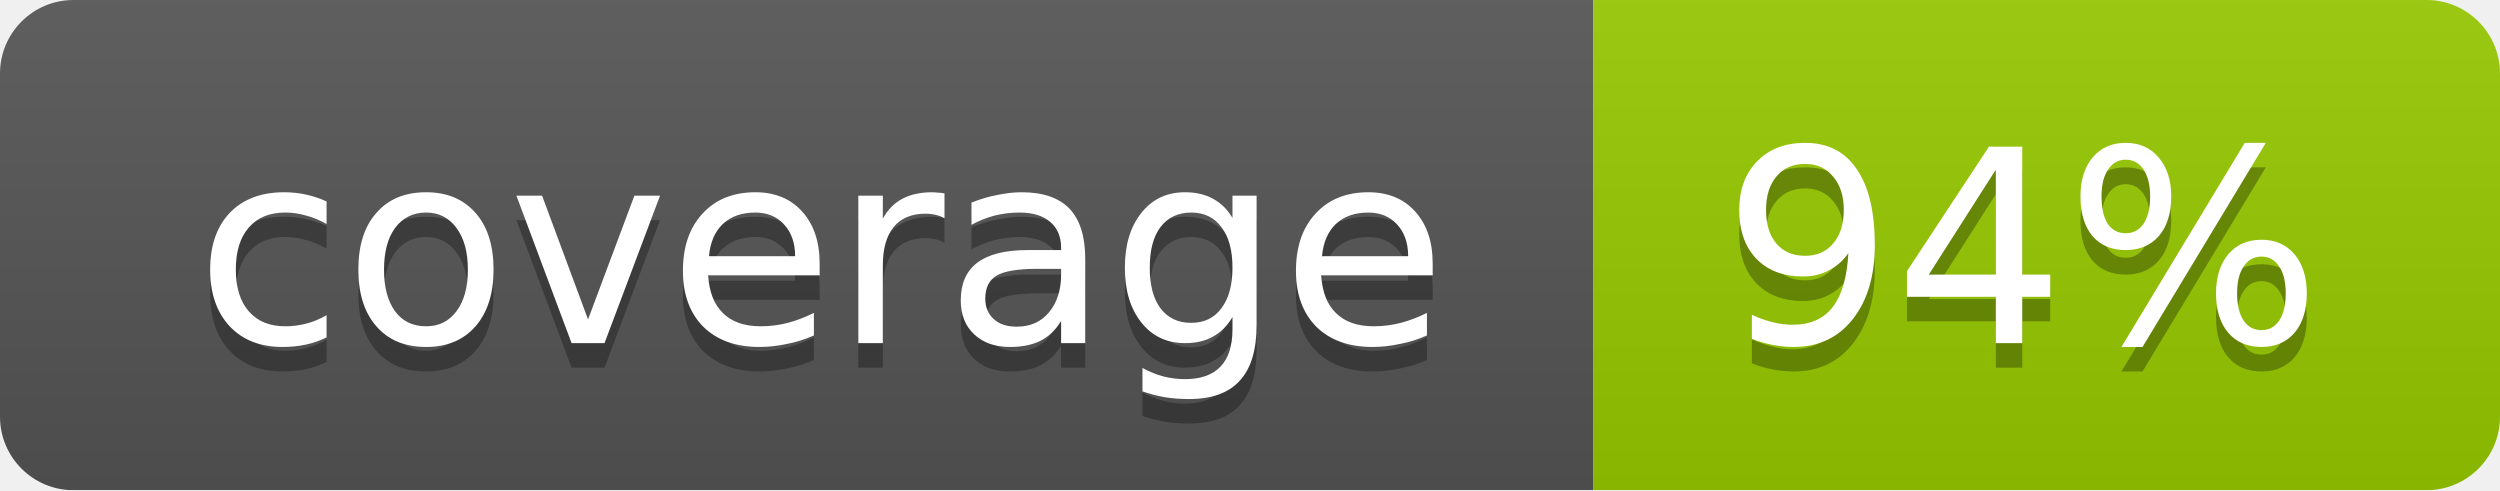
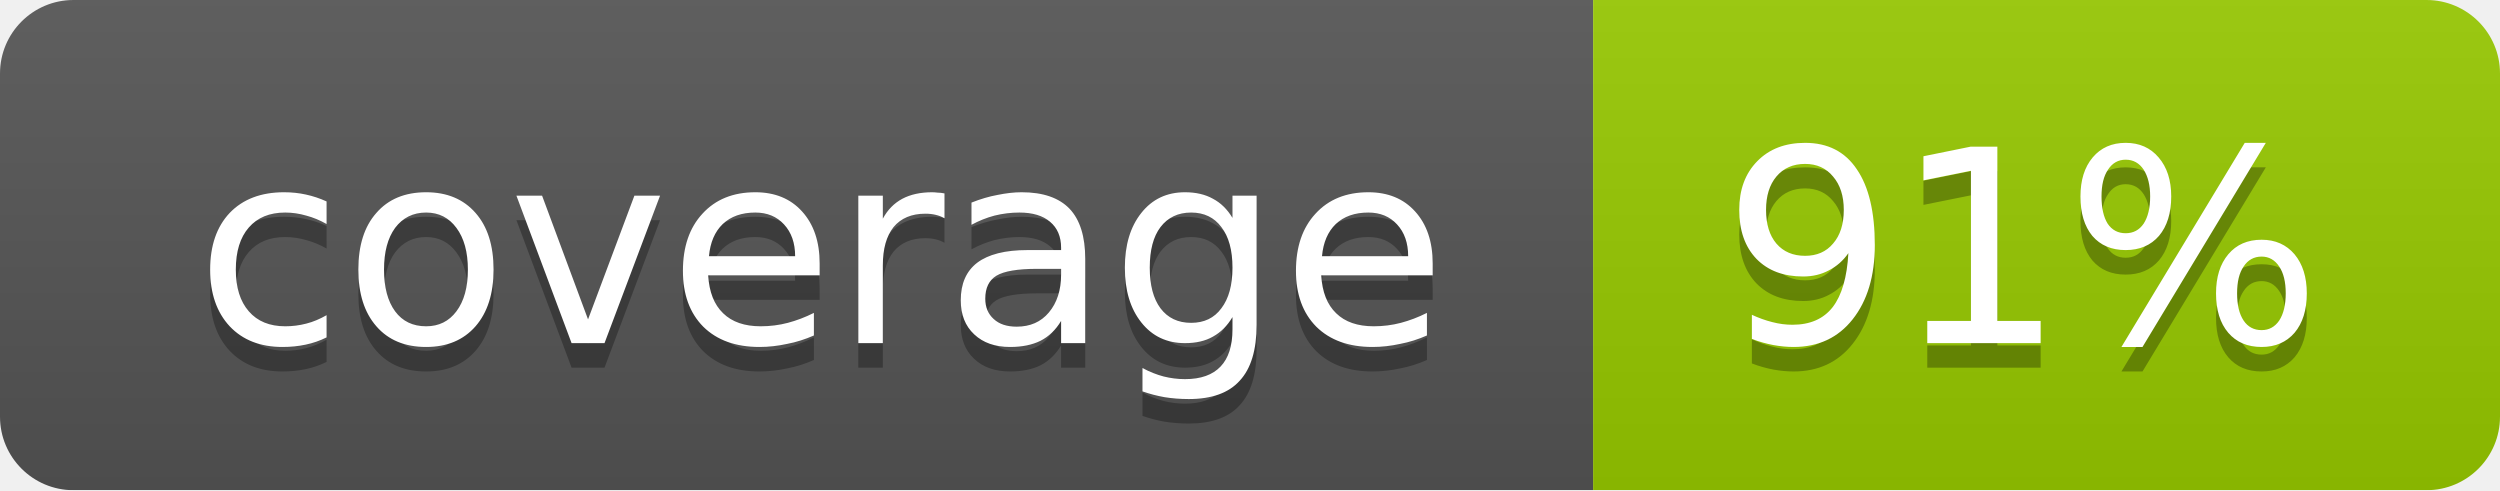
<svg xmlns="http://www.w3.org/2000/svg" width="102" height="20">
  <linearGradient id="smooth" x2="0" y2="100%">
    <stop offset="0" stop-color="#bbb" stop-opacity=".1" />
    <stop offset="1" stop-opacity=".1" />
  </linearGradient>
  <mask id="round">
    <rect width="102" height="20" rx="3" fill="#fff" />
  </mask>
  <g mask="url(#round)">
    <rect width="65" height="20" fill="#555" />
    <rect x="65" width="37" height="20" fill="#97ca00" />
    <rect width="102" height="20" fill="url(#smooth)" />
  </g>
  <g fill="#fff" text-anchor="middle" font-family="DejaVu Sans,Verdana,Geneva,sans-serif" font-size="11">
    <text x="33.5" y="15" fill="#010101" fill-opacity=".3">coverage</text>
    <text x="33.5" y="14">coverage</text>
-     <text x="82.5" y="15" fill="#010101" fill-opacity=".3">94%</text>
-     <text x="82.5" y="14">94%</text>
+     <text x="82.5" y="15" fill="#010101" fill-opacity=".3">91%</text>
+     <text x="82.5" y="14">91%</text>
  </g>
</svg>
